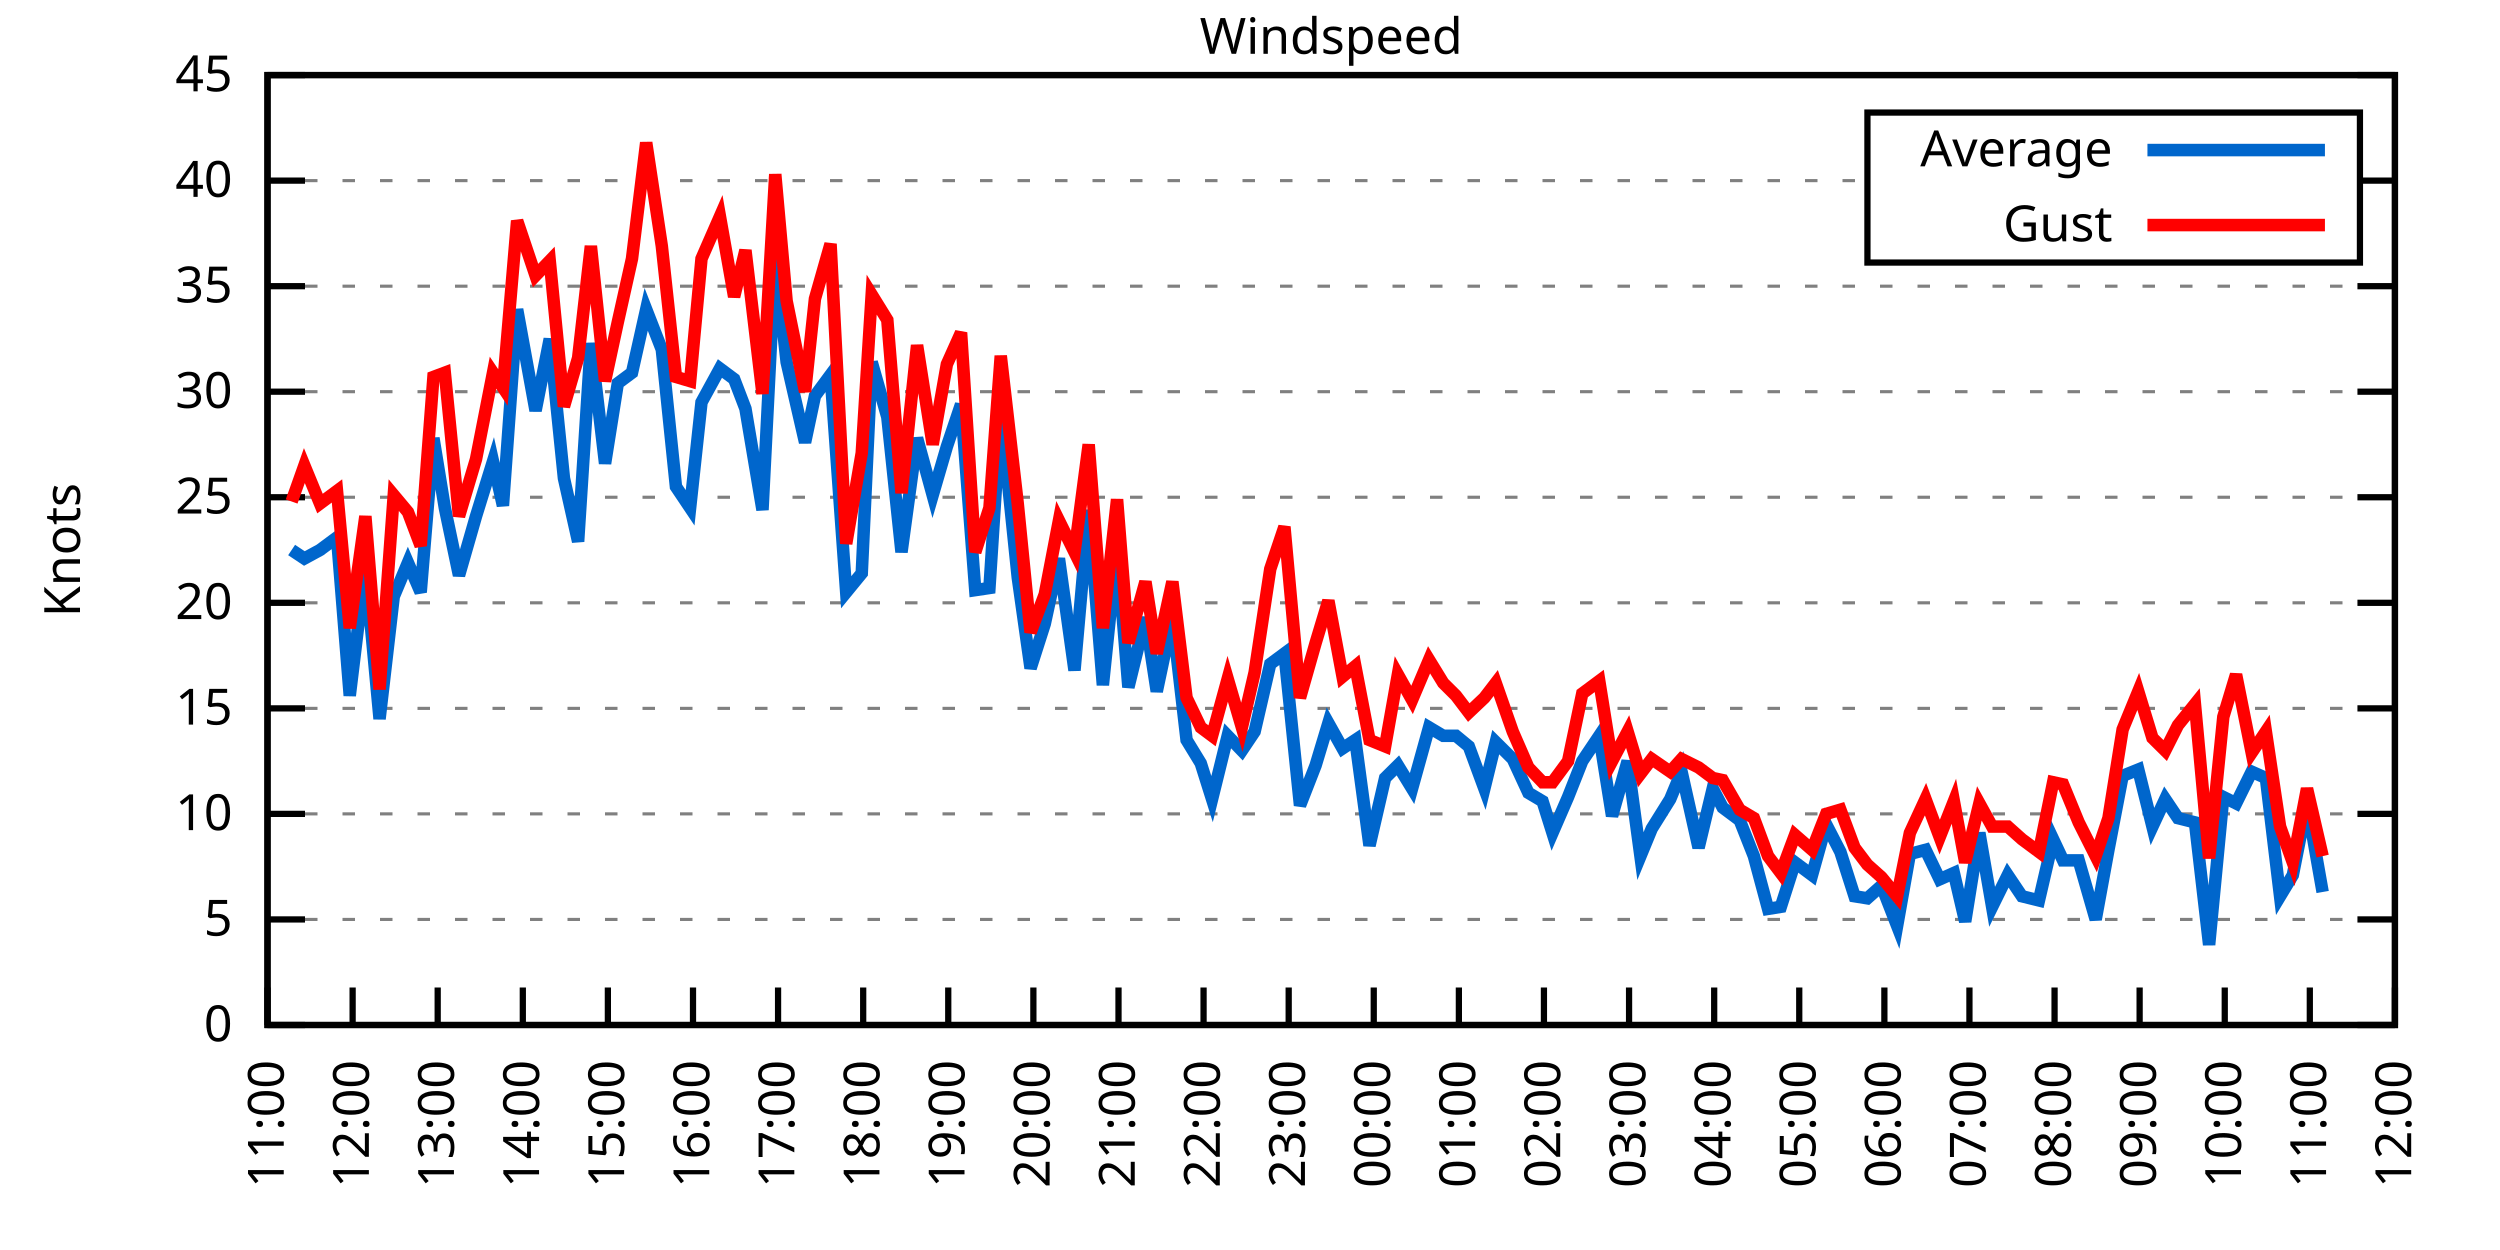
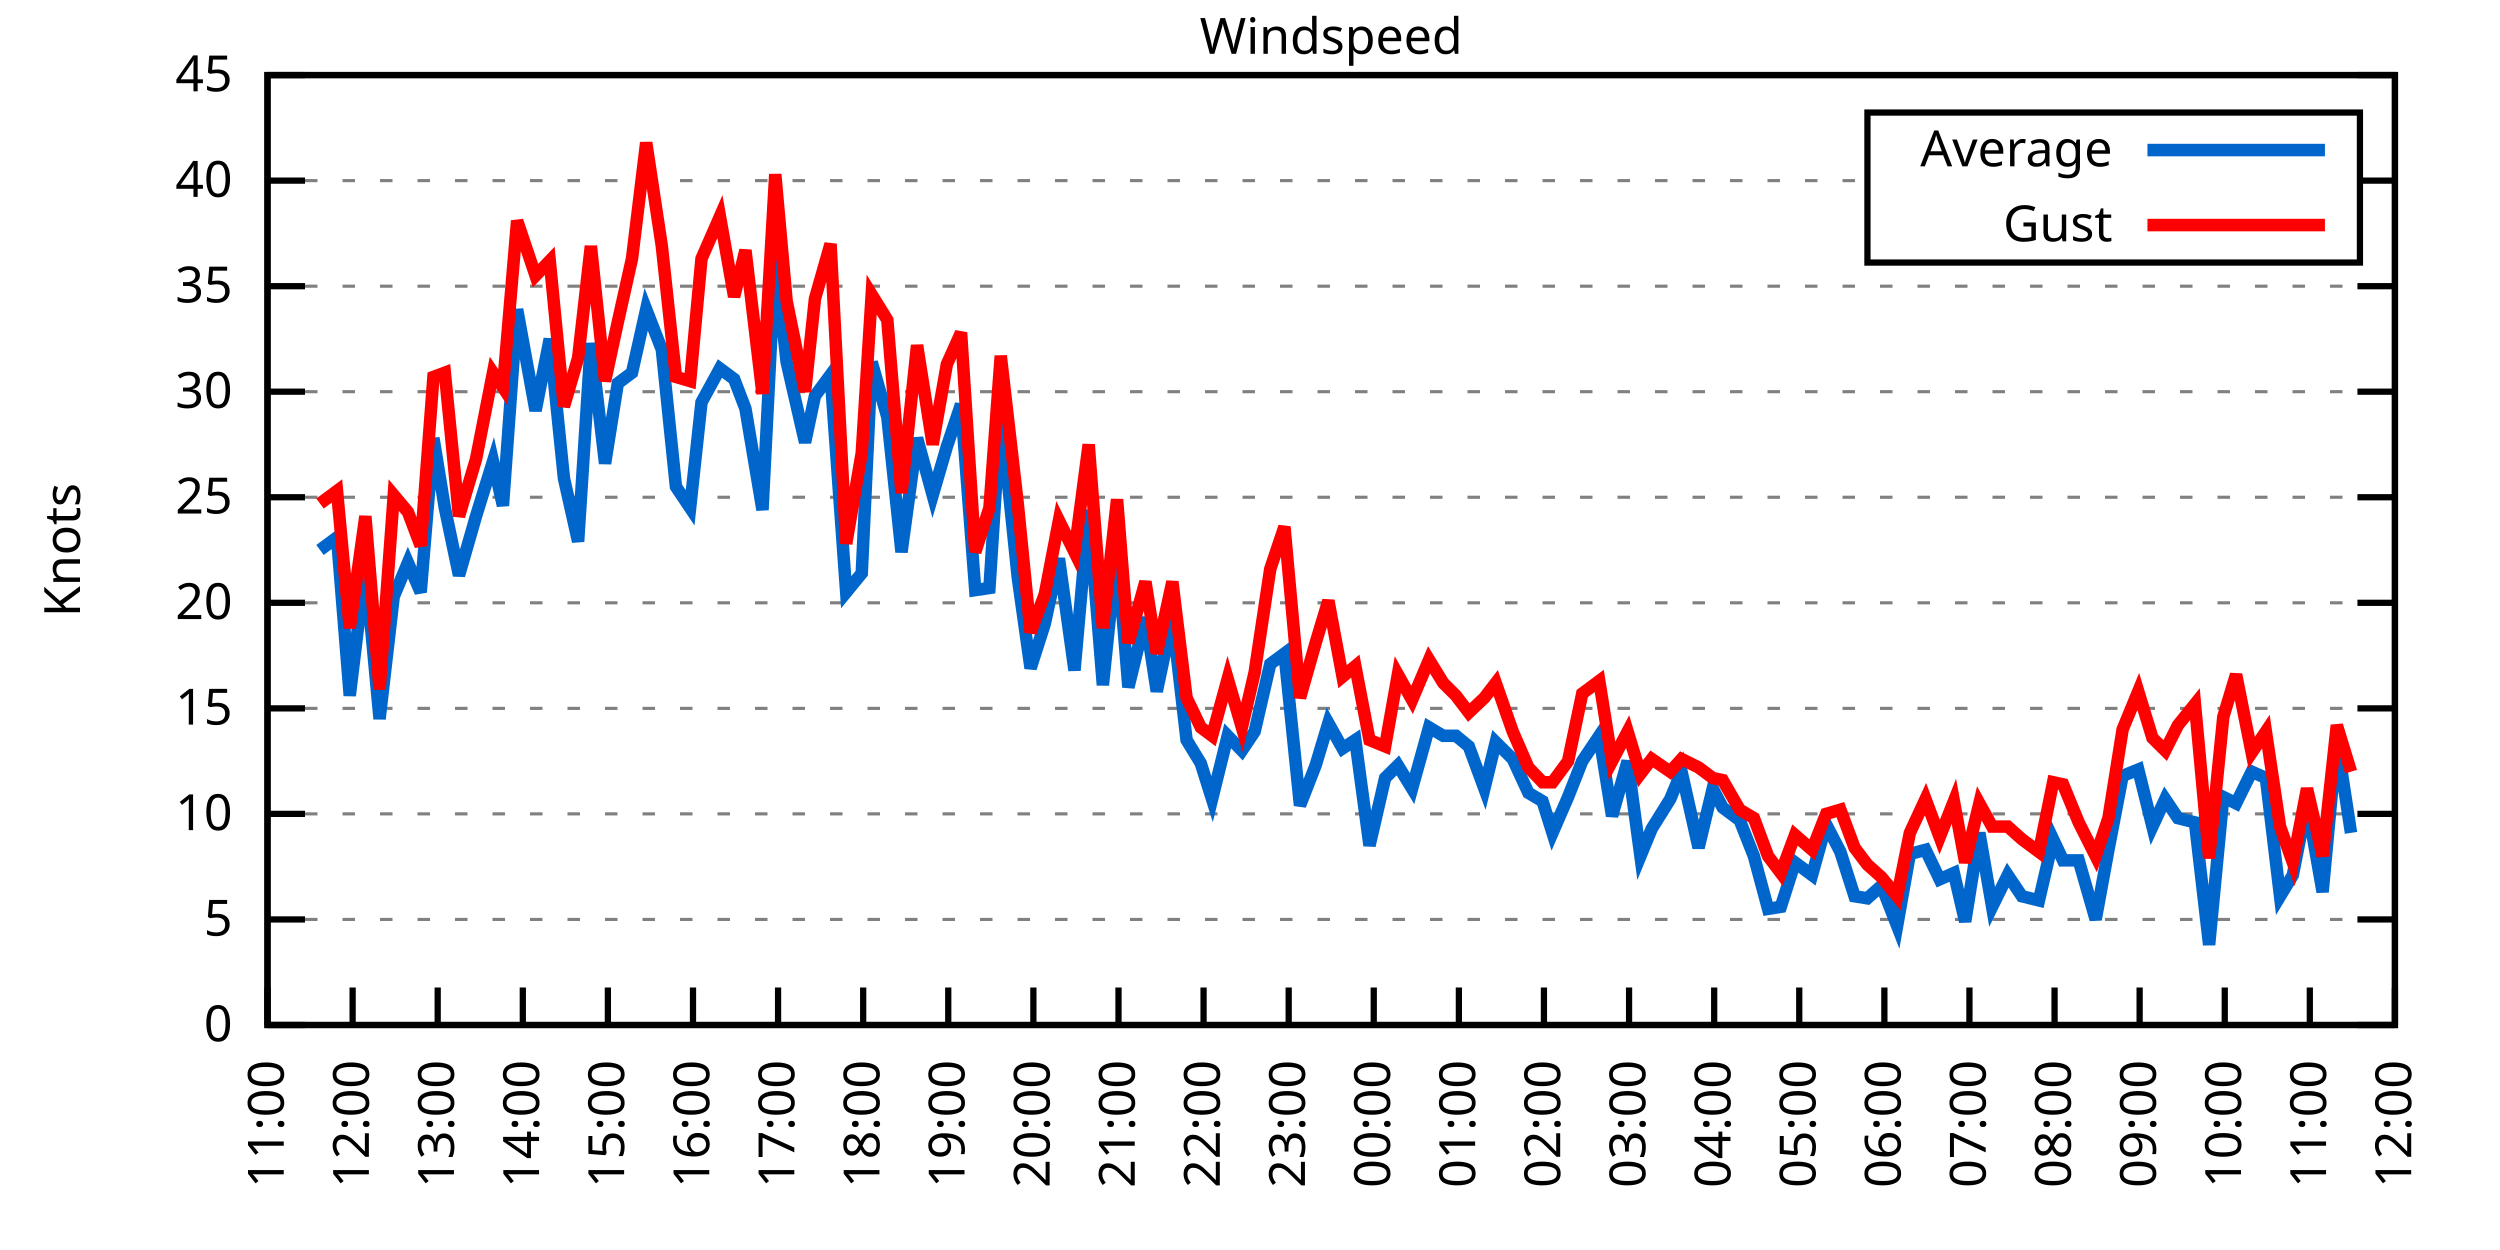
<svg xmlns="http://www.w3.org/2000/svg" xmlns:xlink="http://www.w3.org/1999/xlink" width="400" height="200" viewBox="0 0 400 200">
  <g id="gnuplot_canvas">
    <rect x="0" y="0" width="400" height="200" fill="none" />
    <defs>
      <circle id="gpDot" r="0.5" stroke-width="0.5" stroke="currentColor" />
      <path id="gpPt0" stroke-width="0.333" stroke="currentColor" d="M-1,0 h2 M0,-1 v2" />
      <path id="gpPt1" stroke-width="0.333" stroke="currentColor" d="M-1,-1 L1,1 M1,-1 L-1,1" />
      <path id="gpPt2" stroke-width="0.333" stroke="currentColor" d="M-1,0 L1,0 M0,-1 L0,1 M-1,-1 L1,1 M-1,1 L1,-1" />
      <rect id="gpPt3" stroke-width="0.333" stroke="currentColor" x="-1" y="-1" width="2" height="2" />
      <rect id="gpPt4" stroke-width="0.333" stroke="currentColor" fill="currentColor" x="-1" y="-1" width="2" height="2" />
      <circle id="gpPt5" stroke-width="0.333" stroke="currentColor" cx="0" cy="0" r="1" />
      <use xlink:href="#gpPt5" id="gpPt6" fill="currentColor" stroke="none" />
      <path id="gpPt7" stroke-width="0.333" stroke="currentColor" d="M0,-1.33 L-1.33,0.67 L1.33,0.67 z" />
      <use xlink:href="#gpPt7" id="gpPt8" fill="currentColor" stroke="none" />
      <use xlink:href="#gpPt7" id="gpPt9" stroke="currentColor" transform="rotate(180)" />
      <use xlink:href="#gpPt9" id="gpPt10" fill="currentColor" stroke="none" />
      <use xlink:href="#gpPt3" id="gpPt11" stroke="currentColor" transform="rotate(45)" />
      <use xlink:href="#gpPt11" id="gpPt12" fill="currentColor" stroke="none" />
      <path id="gpPt13" stroke-width="0.333" stroke="currentColor" d="M0,1.330 L1.265,0.411 L0.782,-1.067 L-0.782,-1.076 L-1.265,0.411 z" />
      <use xlink:href="#gpPt13" id="gpPt14" fill="currentColor" stroke="none" />
      <filter id="textbox" filterUnits="objectBoundingBox" x="0" y="0" height="1" width="1">
        <feFlood flood-color="white" flood-opacity="1" result="bgnd" />
        <feComposite in="SourceGraphic" in2="bgnd" operator="atop" />
      </filter>
      <filter id="greybox" filterUnits="objectBoundingBox" x="0" y="0" height="1" width="1">
        <feFlood flood-color="lightgrey" flood-opacity="1" result="grey" />
        <feComposite in="SourceGraphic" in2="grey" operator="atop" />
      </filter>
    </defs>
    <g fill="none" color="white" stroke="currentColor" stroke-width="1.00" stroke-linecap="butt" stroke-linejoin="miter">
</g>
    <g fill="none" color="black" stroke="currentColor" stroke-width="1.00" stroke-linecap="butt" stroke-linejoin="miter">
      <g stroke="none" shape-rendering="crispEdges">
        <polygon fill="rgb(255, 255, 255)" points="42.80,164.00 383.18,164.00 383.18,12.02 42.80,12.02 " />
      </g>
    </g>
    <g fill="none" color="black" stroke="currentColor" stroke-width="1.00" stroke-linecap="butt" stroke-linejoin="miter">
</g>
    <g fill="none" color="black" stroke="black" stroke-width="0.50" stroke-linecap="butt" stroke-linejoin="miter">
</g>
    <g fill="none" color="gray" stroke="currentColor" stroke-width="0.50" stroke-linecap="butt" stroke-linejoin="miter">
      <path stroke="gray" stroke-dasharray="2,4" class="gridline" d="M42.80,164.00 L383.19,164.00  " />
    </g>
    <g fill="none" color="gray" stroke="gray" stroke-width="1.00" stroke-linecap="butt" stroke-linejoin="miter">
</g>
    <g fill="none" color="black" stroke="currentColor" stroke-width="1.00" stroke-linecap="butt" stroke-linejoin="miter">
      <path stroke="black" d="M42.80,164.00 L48.80,164.00 M383.19,164.00 L377.19,164.00  " />
      <g transform="translate(37.20,166.60)" stroke="none" fill="black" font-family="Sans" font-size="8.00" text-anchor="end">
        <text>
          <tspan font-family="Sans"> 0</tspan>
        </text>
      </g>
    </g>
    <g fill="none" color="black" stroke="currentColor" stroke-width="1.00" stroke-linecap="butt" stroke-linejoin="miter">
</g>
    <g fill="none" color="black" stroke="black" stroke-width="0.50" stroke-linecap="butt" stroke-linejoin="miter">
</g>
    <g fill="none" color="gray" stroke="currentColor" stroke-width="0.50" stroke-linecap="butt" stroke-linejoin="miter">
      <path stroke="gray" stroke-dasharray="2,4" class="gridline" d="M42.80,147.11 L383.19,147.11  " />
    </g>
    <g fill="none" color="gray" stroke="gray" stroke-width="1.00" stroke-linecap="butt" stroke-linejoin="miter">
</g>
    <g fill="none" color="black" stroke="currentColor" stroke-width="1.00" stroke-linecap="butt" stroke-linejoin="miter">
      <path stroke="black" d="M42.80,147.11 L48.80,147.11 M383.19,147.11 L377.19,147.11  " />
      <g transform="translate(37.20,149.71)" stroke="none" fill="black" font-family="Sans" font-size="8.00" text-anchor="end">
        <text>
          <tspan font-family="Sans"> 5</tspan>
        </text>
      </g>
    </g>
    <g fill="none" color="black" stroke="currentColor" stroke-width="1.00" stroke-linecap="butt" stroke-linejoin="miter">
</g>
    <g fill="none" color="black" stroke="black" stroke-width="0.50" stroke-linecap="butt" stroke-linejoin="miter">
</g>
    <g fill="none" color="gray" stroke="currentColor" stroke-width="0.50" stroke-linecap="butt" stroke-linejoin="miter">
      <path stroke="gray" stroke-dasharray="2,4" class="gridline" d="M42.80,130.22 L383.19,130.22  " />
    </g>
    <g fill="none" color="gray" stroke="gray" stroke-width="1.00" stroke-linecap="butt" stroke-linejoin="miter">
</g>
    <g fill="none" color="black" stroke="currentColor" stroke-width="1.00" stroke-linecap="butt" stroke-linejoin="miter">
      <path stroke="black" d="M42.80,130.22 L48.80,130.22 M383.19,130.22 L377.19,130.22  " />
      <g transform="translate(37.20,132.82)" stroke="none" fill="black" font-family="Sans" font-size="8.00" text-anchor="end">
        <text>
          <tspan font-family="Sans"> 10</tspan>
        </text>
      </g>
    </g>
    <g fill="none" color="black" stroke="currentColor" stroke-width="1.00" stroke-linecap="butt" stroke-linejoin="miter">
</g>
    <g fill="none" color="black" stroke="black" stroke-width="0.50" stroke-linecap="butt" stroke-linejoin="miter">
</g>
    <g fill="none" color="gray" stroke="currentColor" stroke-width="0.50" stroke-linecap="butt" stroke-linejoin="miter">
      <path stroke="gray" stroke-dasharray="2,4" class="gridline" d="M42.80,113.34 L383.19,113.34  " />
    </g>
    <g fill="none" color="gray" stroke="gray" stroke-width="1.00" stroke-linecap="butt" stroke-linejoin="miter">
</g>
    <g fill="none" color="black" stroke="currentColor" stroke-width="1.00" stroke-linecap="butt" stroke-linejoin="miter">
      <path stroke="black" d="M42.80,113.34 L48.80,113.34 M383.19,113.34 L377.19,113.34  " />
      <g transform="translate(37.20,115.94)" stroke="none" fill="black" font-family="Sans" font-size="8.00" text-anchor="end">
        <text>
          <tspan font-family="Sans"> 15</tspan>
        </text>
      </g>
    </g>
    <g fill="none" color="black" stroke="currentColor" stroke-width="1.00" stroke-linecap="butt" stroke-linejoin="miter">
</g>
    <g fill="none" color="black" stroke="black" stroke-width="0.50" stroke-linecap="butt" stroke-linejoin="miter">
</g>
    <g fill="none" color="gray" stroke="currentColor" stroke-width="0.50" stroke-linecap="butt" stroke-linejoin="miter">
      <path stroke="gray" stroke-dasharray="2,4" class="gridline" d="M42.80,96.45 L383.19,96.45  " />
    </g>
    <g fill="none" color="gray" stroke="gray" stroke-width="1.00" stroke-linecap="butt" stroke-linejoin="miter">
</g>
    <g fill="none" color="black" stroke="currentColor" stroke-width="1.00" stroke-linecap="butt" stroke-linejoin="miter">
      <path stroke="black" d="M42.80,96.45 L48.80,96.45 M383.19,96.45 L377.19,96.45  " />
      <g transform="translate(37.20,99.05)" stroke="none" fill="black" font-family="Sans" font-size="8.00" text-anchor="end">
        <text>
          <tspan font-family="Sans"> 20</tspan>
        </text>
      </g>
    </g>
    <g fill="none" color="black" stroke="currentColor" stroke-width="1.00" stroke-linecap="butt" stroke-linejoin="miter">
</g>
    <g fill="none" color="black" stroke="black" stroke-width="0.50" stroke-linecap="butt" stroke-linejoin="miter">
</g>
    <g fill="none" color="gray" stroke="currentColor" stroke-width="0.50" stroke-linecap="butt" stroke-linejoin="miter">
      <path stroke="gray" stroke-dasharray="2,4" class="gridline" d="M42.80,79.56 L383.19,79.56  " />
    </g>
    <g fill="none" color="gray" stroke="gray" stroke-width="1.00" stroke-linecap="butt" stroke-linejoin="miter">
</g>
    <g fill="none" color="black" stroke="currentColor" stroke-width="1.00" stroke-linecap="butt" stroke-linejoin="miter">
      <path stroke="black" d="M42.80,79.56 L48.80,79.56 M383.19,79.56 L377.19,79.56  " />
      <g transform="translate(37.20,82.16)" stroke="none" fill="black" font-family="Sans" font-size="8.00" text-anchor="end">
        <text>
          <tspan font-family="Sans"> 25</tspan>
        </text>
      </g>
    </g>
    <g fill="none" color="black" stroke="currentColor" stroke-width="1.00" stroke-linecap="butt" stroke-linejoin="miter">
</g>
    <g fill="none" color="black" stroke="black" stroke-width="0.50" stroke-linecap="butt" stroke-linejoin="miter">
</g>
    <g fill="none" color="gray" stroke="currentColor" stroke-width="0.50" stroke-linecap="butt" stroke-linejoin="miter">
      <path stroke="gray" stroke-dasharray="2,4" class="gridline" d="M42.80,62.67 L383.19,62.67  " />
    </g>
    <g fill="none" color="gray" stroke="gray" stroke-width="1.00" stroke-linecap="butt" stroke-linejoin="miter">
</g>
    <g fill="none" color="black" stroke="currentColor" stroke-width="1.00" stroke-linecap="butt" stroke-linejoin="miter">
      <path stroke="black" d="M42.80,62.67 L48.80,62.67 M383.19,62.67 L377.19,62.67  " />
      <g transform="translate(37.20,65.27)" stroke="none" fill="black" font-family="Sans" font-size="8.00" text-anchor="end">
        <text>
          <tspan font-family="Sans"> 30</tspan>
        </text>
      </g>
    </g>
    <g fill="none" color="black" stroke="currentColor" stroke-width="1.00" stroke-linecap="butt" stroke-linejoin="miter">
</g>
    <g fill="none" color="black" stroke="black" stroke-width="0.50" stroke-linecap="butt" stroke-linejoin="miter">
</g>
    <g fill="none" color="gray" stroke="currentColor" stroke-width="0.50" stroke-linecap="butt" stroke-linejoin="miter">
      <path stroke="gray" stroke-dasharray="2,4" class="gridline" d="M42.80,45.79 L383.19,45.79  " />
    </g>
    <g fill="none" color="gray" stroke="gray" stroke-width="1.00" stroke-linecap="butt" stroke-linejoin="miter">
</g>
    <g fill="none" color="black" stroke="currentColor" stroke-width="1.00" stroke-linecap="butt" stroke-linejoin="miter">
      <path stroke="black" d="M42.80,45.79 L48.80,45.79 M383.19,45.79 L377.19,45.79  " />
      <g transform="translate(37.20,48.39)" stroke="none" fill="black" font-family="Sans" font-size="8.00" text-anchor="end">
        <text>
          <tspan font-family="Sans"> 35</tspan>
        </text>
      </g>
    </g>
    <g fill="none" color="black" stroke="currentColor" stroke-width="1.00" stroke-linecap="butt" stroke-linejoin="miter">
</g>
    <g fill="none" color="black" stroke="black" stroke-width="0.50" stroke-linecap="butt" stroke-linejoin="miter">
</g>
    <g fill="none" color="gray" stroke="currentColor" stroke-width="0.50" stroke-linecap="butt" stroke-linejoin="miter">
      <path stroke="gray" stroke-dasharray="2,4" class="gridline" d="M42.80,28.90 L298.79,28.90 M377.59,28.90 L383.19,28.90  " />
    </g>
    <g fill="none" color="gray" stroke="gray" stroke-width="1.00" stroke-linecap="butt" stroke-linejoin="miter">
</g>
    <g fill="none" color="black" stroke="currentColor" stroke-width="1.00" stroke-linecap="butt" stroke-linejoin="miter">
      <path stroke="black" d="M42.80,28.90 L48.80,28.90 M383.19,28.90 L377.19,28.90  " />
      <g transform="translate(37.20,31.50)" stroke="none" fill="black" font-family="Sans" font-size="8.00" text-anchor="end">
        <text>
          <tspan font-family="Sans"> 40</tspan>
        </text>
      </g>
    </g>
    <g fill="none" color="black" stroke="currentColor" stroke-width="1.00" stroke-linecap="butt" stroke-linejoin="miter">
</g>
    <g fill="none" color="black" stroke="black" stroke-width="0.50" stroke-linecap="butt" stroke-linejoin="miter">
</g>
    <g fill="none" color="gray" stroke="currentColor" stroke-width="0.50" stroke-linecap="butt" stroke-linejoin="miter">
      <path stroke="gray" stroke-dasharray="2,4" class="gridline" d="M42.80,12.01 L383.19,12.01  " />
    </g>
    <g fill="none" color="gray" stroke="gray" stroke-width="1.00" stroke-linecap="butt" stroke-linejoin="miter">
</g>
    <g fill="none" color="black" stroke="currentColor" stroke-width="1.00" stroke-linecap="butt" stroke-linejoin="miter">
      <path stroke="black" d="M42.80,12.01 L48.80,12.01 M383.19,12.01 L377.19,12.01  " />
      <g transform="translate(37.20,14.61)" stroke="none" fill="black" font-family="Sans" font-size="8.00" text-anchor="end">
        <text>
          <tspan font-family="Sans"> 45</tspan>
        </text>
      </g>
    </g>
    <g fill="none" color="black" stroke="currentColor" stroke-width="1.00" stroke-linecap="butt" stroke-linejoin="miter">
      <path stroke="black" d="M42.80,164.00 L42.80,158.00  " />
      <g transform="translate(45.40,169.60) rotate(270.00)" stroke="none" fill="black" font-family="Sans" font-size="8.00" text-anchor="end">
        <text>
          <tspan font-family="Sans">11:00</tspan>
        </text>
      </g>
    </g>
    <g fill="none" color="black" stroke="currentColor" stroke-width="1.00" stroke-linecap="butt" stroke-linejoin="miter">
      <path stroke="black" d="M56.42,164.00 L56.42,158.00  " />
      <g transform="translate(59.02,169.60) rotate(270.00)" stroke="none" fill="black" font-family="Sans" font-size="8.00" text-anchor="end">
        <text>
          <tspan font-family="Sans">12:00</tspan>
        </text>
      </g>
    </g>
    <g fill="none" color="black" stroke="currentColor" stroke-width="1.00" stroke-linecap="butt" stroke-linejoin="miter">
      <path stroke="black" d="M70.03,164.00 L70.03,158.00  " />
      <g transform="translate(72.63,169.60) rotate(270.00)" stroke="none" fill="black" font-family="Sans" font-size="8.00" text-anchor="end">
        <text>
          <tspan font-family="Sans">13:00</tspan>
        </text>
      </g>
    </g>
    <g fill="none" color="black" stroke="currentColor" stroke-width="1.00" stroke-linecap="butt" stroke-linejoin="miter">
      <path stroke="black" d="M83.65,164.00 L83.65,158.00  " />
      <g transform="translate(86.25,169.60) rotate(270.00)" stroke="none" fill="black" font-family="Sans" font-size="8.00" text-anchor="end">
        <text>
          <tspan font-family="Sans">14:00</tspan>
        </text>
      </g>
    </g>
    <g fill="none" color="black" stroke="currentColor" stroke-width="1.00" stroke-linecap="butt" stroke-linejoin="miter">
      <path stroke="black" d="M97.26,164.00 L97.26,158.00  " />
      <g transform="translate(99.86,169.60) rotate(270.00)" stroke="none" fill="black" font-family="Sans" font-size="8.00" text-anchor="end">
        <text>
          <tspan font-family="Sans">15:00</tspan>
        </text>
      </g>
    </g>
    <g fill="none" color="black" stroke="currentColor" stroke-width="1.00" stroke-linecap="butt" stroke-linejoin="miter">
      <path stroke="black" d="M110.88,164.00 L110.88,158.00  " />
      <g transform="translate(113.48,169.60) rotate(270.00)" stroke="none" fill="black" font-family="Sans" font-size="8.00" text-anchor="end">
        <text>
          <tspan font-family="Sans">16:00</tspan>
        </text>
      </g>
    </g>
    <g fill="none" color="black" stroke="currentColor" stroke-width="1.00" stroke-linecap="butt" stroke-linejoin="miter">
      <path stroke="black" d="M124.49,164.00 L124.49,158.00  " />
      <g transform="translate(127.09,169.60) rotate(270.00)" stroke="none" fill="black" font-family="Sans" font-size="8.00" text-anchor="end">
        <text>
          <tspan font-family="Sans">17:00</tspan>
        </text>
      </g>
    </g>
    <g fill="none" color="black" stroke="currentColor" stroke-width="1.00" stroke-linecap="butt" stroke-linejoin="miter">
      <path stroke="black" d="M138.11,164.00 L138.11,158.00  " />
      <g transform="translate(140.71,169.60) rotate(270.00)" stroke="none" fill="black" font-family="Sans" font-size="8.00" text-anchor="end">
        <text>
          <tspan font-family="Sans">18:00</tspan>
        </text>
      </g>
    </g>
    <g fill="none" color="black" stroke="currentColor" stroke-width="1.00" stroke-linecap="butt" stroke-linejoin="miter">
      <path stroke="black" d="M151.72,164.00 L151.72,158.00  " />
      <g transform="translate(154.32,169.60) rotate(270.00)" stroke="none" fill="black" font-family="Sans" font-size="8.00" text-anchor="end">
        <text>
          <tspan font-family="Sans">19:00</tspan>
        </text>
      </g>
    </g>
    <g fill="none" color="black" stroke="currentColor" stroke-width="1.00" stroke-linecap="butt" stroke-linejoin="miter">
      <path stroke="black" d="M165.34,164.00 L165.34,158.00  " />
      <g transform="translate(167.94,169.60) rotate(270.00)" stroke="none" fill="black" font-family="Sans" font-size="8.00" text-anchor="end">
        <text>
          <tspan font-family="Sans">20:00</tspan>
        </text>
      </g>
    </g>
    <g fill="none" color="black" stroke="currentColor" stroke-width="1.00" stroke-linecap="butt" stroke-linejoin="miter">
      <path stroke="black" d="M178.96,164.00 L178.96,158.00  " />
      <g transform="translate(181.56,169.60) rotate(270.00)" stroke="none" fill="black" font-family="Sans" font-size="8.00" text-anchor="end">
        <text>
          <tspan font-family="Sans">21:00</tspan>
        </text>
      </g>
    </g>
    <g fill="none" color="black" stroke="currentColor" stroke-width="1.00" stroke-linecap="butt" stroke-linejoin="miter">
      <path stroke="black" d="M192.57,164.00 L192.57,158.00  " />
      <g transform="translate(195.17,169.60) rotate(270.00)" stroke="none" fill="black" font-family="Sans" font-size="8.00" text-anchor="end">
        <text>
          <tspan font-family="Sans">22:00</tspan>
        </text>
      </g>
    </g>
    <g fill="none" color="black" stroke="currentColor" stroke-width="1.00" stroke-linecap="butt" stroke-linejoin="miter">
      <path stroke="black" d="M206.19,164.00 L206.19,158.00  " />
      <g transform="translate(208.79,169.60) rotate(270.00)" stroke="none" fill="black" font-family="Sans" font-size="8.00" text-anchor="end">
        <text>
          <tspan font-family="Sans">23:00</tspan>
        </text>
      </g>
    </g>
    <g fill="none" color="black" stroke="currentColor" stroke-width="1.00" stroke-linecap="butt" stroke-linejoin="miter">
      <path stroke="black" d="M219.80,164.00 L219.80,158.00  " />
      <g transform="translate(222.40,169.60) rotate(270.00)" stroke="none" fill="black" font-family="Sans" font-size="8.00" text-anchor="end">
        <text>
          <tspan font-family="Sans">00:00</tspan>
        </text>
      </g>
    </g>
    <g fill="none" color="black" stroke="currentColor" stroke-width="1.00" stroke-linecap="butt" stroke-linejoin="miter">
      <path stroke="black" d="M233.42,164.00 L233.42,158.00  " />
      <g transform="translate(236.02,169.60) rotate(270.00)" stroke="none" fill="black" font-family="Sans" font-size="8.00" text-anchor="end">
        <text>
          <tspan font-family="Sans">01:00</tspan>
        </text>
      </g>
    </g>
    <g fill="none" color="black" stroke="currentColor" stroke-width="1.00" stroke-linecap="butt" stroke-linejoin="miter">
      <path stroke="black" d="M247.03,164.00 L247.03,158.00  " />
      <g transform="translate(249.63,169.60) rotate(270.00)" stroke="none" fill="black" font-family="Sans" font-size="8.00" text-anchor="end">
        <text>
          <tspan font-family="Sans">02:00</tspan>
        </text>
      </g>
    </g>
    <g fill="none" color="black" stroke="currentColor" stroke-width="1.00" stroke-linecap="butt" stroke-linejoin="miter">
      <path stroke="black" d="M260.65,164.00 L260.65,158.00  " />
      <g transform="translate(263.25,169.60) rotate(270.00)" stroke="none" fill="black" font-family="Sans" font-size="8.00" text-anchor="end">
        <text>
          <tspan font-family="Sans">03:00</tspan>
        </text>
      </g>
    </g>
    <g fill="none" color="black" stroke="currentColor" stroke-width="1.00" stroke-linecap="butt" stroke-linejoin="miter">
      <path stroke="black" d="M274.27,164.00 L274.27,158.00  " />
      <g transform="translate(276.87,169.60) rotate(270.00)" stroke="none" fill="black" font-family="Sans" font-size="8.00" text-anchor="end">
        <text>
          <tspan font-family="Sans">04:00</tspan>
        </text>
      </g>
    </g>
    <g fill="none" color="black" stroke="currentColor" stroke-width="1.00" stroke-linecap="butt" stroke-linejoin="miter">
      <path stroke="black" d="M287.88,164.00 L287.88,158.00  " />
      <g transform="translate(290.48,169.60) rotate(270.00)" stroke="none" fill="black" font-family="Sans" font-size="8.00" text-anchor="end">
        <text>
          <tspan font-family="Sans">05:00</tspan>
        </text>
      </g>
    </g>
    <g fill="none" color="black" stroke="currentColor" stroke-width="1.00" stroke-linecap="butt" stroke-linejoin="miter">
      <path stroke="black" d="M301.50,164.00 L301.50,158.00  " />
      <g transform="translate(304.10,169.60) rotate(270.00)" stroke="none" fill="black" font-family="Sans" font-size="8.00" text-anchor="end">
        <text>
          <tspan font-family="Sans">06:00</tspan>
        </text>
      </g>
    </g>
    <g fill="none" color="black" stroke="currentColor" stroke-width="1.00" stroke-linecap="butt" stroke-linejoin="miter">
      <path stroke="black" d="M315.11,164.00 L315.11,158.00  " />
      <g transform="translate(317.71,169.60) rotate(270.00)" stroke="none" fill="black" font-family="Sans" font-size="8.00" text-anchor="end">
        <text>
          <tspan font-family="Sans">07:00</tspan>
        </text>
      </g>
    </g>
    <g fill="none" color="black" stroke="currentColor" stroke-width="1.00" stroke-linecap="butt" stroke-linejoin="miter">
      <path stroke="black" d="M328.73,164.00 L328.73,158.00  " />
      <g transform="translate(331.33,169.60) rotate(270.00)" stroke="none" fill="black" font-family="Sans" font-size="8.00" text-anchor="end">
        <text>
          <tspan font-family="Sans">08:00</tspan>
        </text>
      </g>
    </g>
    <g fill="none" color="black" stroke="currentColor" stroke-width="1.00" stroke-linecap="butt" stroke-linejoin="miter">
      <path stroke="black" d="M342.34,164.00 L342.34,158.00  " />
      <g transform="translate(344.94,169.60) rotate(270.00)" stroke="none" fill="black" font-family="Sans" font-size="8.00" text-anchor="end">
        <text>
          <tspan font-family="Sans">09:00</tspan>
        </text>
      </g>
    </g>
    <g fill="none" color="black" stroke="currentColor" stroke-width="1.00" stroke-linecap="butt" stroke-linejoin="miter">
      <path stroke="black" d="M355.96,164.00 L355.96,158.00  " />
      <g transform="translate(358.56,169.60) rotate(270.00)" stroke="none" fill="black" font-family="Sans" font-size="8.00" text-anchor="end">
        <text>
          <tspan font-family="Sans">10:00</tspan>
        </text>
      </g>
    </g>
    <g fill="none" color="black" stroke="currentColor" stroke-width="1.00" stroke-linecap="butt" stroke-linejoin="miter">
      <path stroke="black" d="M369.57,164.00 L369.57,158.00  " />
      <g transform="translate(372.17,169.60) rotate(270.00)" stroke="none" fill="black" font-family="Sans" font-size="8.00" text-anchor="end">
        <text>
          <tspan font-family="Sans">11:00</tspan>
        </text>
      </g>
    </g>
    <g fill="none" color="black" stroke="currentColor" stroke-width="1.00" stroke-linecap="butt" stroke-linejoin="miter">
      <path stroke="black" d="M383.19,164.00 L383.19,158.00  " />
      <g transform="translate(385.79,169.60) rotate(270.00)" stroke="none" fill="black" font-family="Sans" font-size="8.00" text-anchor="end">
        <text>
          <tspan font-family="Sans">12:00</tspan>
        </text>
      </g>
    </g>
    <g fill="none" color="black" stroke="currentColor" stroke-width="1.00" stroke-linecap="butt" stroke-linejoin="miter">
</g>
    <g fill="none" color="black" stroke="currentColor" stroke-width="1.00" stroke-linecap="butt" stroke-linejoin="miter">
      <path stroke="black" d="M42.80,12.01 L42.80,164.00 L383.19,164.00 L383.19,12.01 L42.80,12.01 Z  " />
    </g>
    <g fill="none" color="black" stroke="currentColor" stroke-width="1.00" stroke-linecap="butt" stroke-linejoin="miter">
</g>
    <g fill="none" color="black" stroke="currentColor" stroke-width="1.00" stroke-linecap="butt" stroke-linejoin="miter">
      <path stroke="black" d="M298.79,42.01 L298.79,18.01 L377.59,18.01 L377.59,42.01 L298.79,42.01 Z  " />
    </g>
    <g id="Windspeed_plot_1">
      <g fill="none" color="white" stroke="black" stroke-width="2.00" stroke-linecap="butt" stroke-linejoin="miter">
</g>
      <g fill="none" color="black" stroke="currentColor" stroke-width="2.00" stroke-linecap="butt" stroke-linejoin="miter">
        <g transform="translate(337.99,26.61)" stroke="none" fill="black" font-family="Sans" font-size="8.00" text-anchor="end">
          <text>
            <tspan font-family="Sans">Average</tspan>
          </text>
        </g>
      </g>
      <g fill="none" color="black" stroke="currentColor" stroke-width="2.00" stroke-linecap="butt" stroke-linejoin="miter">
-         <path stroke="rgb(  0, 102, 204)" d="M343.59,24.01 L371.99,24.01 M46.66,88.00 L48.70,89.36 L51.20,88.00 L53.92,85.98 L55.96,111.31 L58.46,90.71   L60.73,115.03 L63.00,95.44 L65.27,90.03 L67.31,94.76 L69.35,70.10 L71.17,81.25 L73.44,92.06 L76.16,82.60   L78.88,73.82 L80.47,80.91 L82.74,49.50 L85.69,65.71 L87.96,54.23 L90.23,76.52 L92.50,86.65 L94.54,54.90   L96.81,74.16 L98.85,61.32 L101.12,59.63 L103.39,49.50 L105.89,55.92 L108.15,77.87 L110.42,81.25 L112.24,64.36   L115.19,58.96 L117.46,60.65 L119.27,65.38 L122.00,81.59 L124.04,41.39 L125.86,57.94 L128.81,70.78 L130.39,63.35   L132.89,59.97 L135.39,94.76 L137.88,91.72 L139.47,57.94 L141.97,66.73 L144.24,88.34 L146.73,70.10 L149.23,79.22   L151.50,71.45 L153.77,64.70 L156.04,94.42 L158.31,94.08 L160.12,66.05 L162.84,92.40 L164.89,106.92 L167.16,99.83   L169.43,89.36 L171.92,107.26 L174.19,81.59 L176.46,109.62 L178.73,87.67 L180.54,109.96 L183.27,98.81 L185.08,110.63   L187.58,98.81 L189.85,118.40 L192.12,122.12 L193.93,127.86 L196.43,117.73 L198.70,120.09 L200.74,117.05 L203.24,106.24   L205.51,104.56 L208.00,128.87 L210.50,122.46 L212.54,115.70 L214.81,119.75 L216.85,118.40 L219.12,135.29 L221.62,124.48   L223.66,122.46 L225.93,126.17 L228.65,116.38 L230.92,117.73 L232.96,117.73 L235.01,119.42 L237.50,126.17 L239.32,118.74   L242.04,121.44 L244.54,126.85 L246.81,128.20 L248.40,133.26 L250.89,127.52 L253.16,121.78 L255.88,117.73 L257.93,130.56   L260.42,121.78 L262.47,136.98 L264.28,132.59 L267.23,127.86 L269.05,123.47 L271.77,135.63 L274.04,126.17 L275.63,129.21   L278.35,131.24 L280.62,136.98 L282.89,145.42 L284.93,145.09 L287.20,137.99 L289.92,140.02 L292.19,131.91 L294.46,136.30   L296.73,143.40 L298.77,143.73 L301.04,141.71 L303.54,148.13 L305.58,136.64 L308.08,135.97 L310.35,140.69 L312.62,139.68   L314.43,147.45 L316.70,133.26 L318.74,145.09 L321.24,140.02 L323.51,143.40 L326.23,144.07 L328.50,134.28 L330.09,137.66   L332.59,137.66 L335.31,147.11 L337.35,135.97 L339.62,124.14 L342.12,123.13 L344.39,132.25 L346.43,127.86 L348.47,130.90   L351.19,131.58 L353.46,151.17 L355.73,127.52 L357.77,128.54 L360.27,123.47 L362.54,124.48 L364.81,143.40 L366.85,140.02   L369.12,128.54 L371.62,142.72  " />
+         <path stroke="rgb(  0, 102, 204)" d="M343.59,24.01 L371.99,24.01 M51.20,88.00 L53.92,85.98 L55.96,111.31 L58.46,90.71 L60.73,115.03 L63.00,95.44   L65.27,90.03 L67.31,94.76 L69.35,70.10 L71.17,81.25 L73.44,92.06 L76.16,82.60 L78.88,73.82 L80.47,80.91   L82.74,49.50 L85.69,65.71 L87.96,54.23 L90.23,76.52 L92.50,86.65 L94.54,54.90 L96.81,74.16 L98.85,61.32   L101.12,59.63 L103.39,49.50 L105.89,55.92 L108.15,77.87 L110.42,81.25 L112.24,64.36 L115.19,58.96 L117.46,60.65   L119.27,65.38 L122.00,81.59 L124.04,41.39 L125.86,57.94 L128.81,70.78 L130.39,63.35 L132.89,59.97 L135.39,94.76   L137.88,91.72 L139.47,57.94 L141.97,66.73 L144.24,88.34 L146.73,70.10 L149.23,79.22 L151.50,71.45 L153.77,64.70   L156.04,94.42 L158.31,94.08 L160.12,66.05 L162.84,92.40 L164.89,106.92 L167.16,99.83 L169.43,89.36 L171.92,107.26   L174.19,81.59 L176.46,109.62 L178.73,87.67 L180.54,109.96 L183.27,98.81 L185.08,110.63 L187.58,98.81 L189.85,118.40   L192.12,122.12 L193.93,127.86 L196.43,117.73 L198.70,120.09 L200.74,117.05 L203.24,106.24 L205.51,104.56 L208.00,128.87   L210.50,122.46 L212.54,115.70 L214.81,119.75 L216.85,118.40 L219.12,135.29 L221.62,124.48 L223.66,122.46 L225.93,126.17   L228.65,116.38 L230.92,117.73 L232.96,117.73 L235.01,119.42 L237.50,126.17 L239.32,118.74 L242.04,121.44 L244.54,126.85   L246.81,128.20 L248.40,133.26 L250.89,127.52 L253.16,121.78 L255.88,117.73 L257.93,130.56 L260.42,121.78 L262.47,136.98   L264.28,132.59 L267.23,127.86 L269.05,123.47 L271.77,135.63 L274.04,126.17 L275.63,129.21 L278.35,131.24 L280.62,136.98   L282.89,145.42 L284.93,145.09 L287.20,137.99 L289.92,140.02 L292.19,131.91 L294.46,136.30 L296.73,143.40 L298.77,143.73   L301.04,141.71 L303.54,148.13 L305.58,136.64 L308.08,135.97 L310.35,140.69 L312.62,139.68 L314.43,147.45 L316.70,133.26   L318.74,145.09 L321.24,140.02 L323.51,143.40 L326.23,144.07 L328.50,134.28 L330.09,137.66 L332.59,137.66 L335.31,147.11   L337.35,135.97 L339.62,124.14 L342.12,123.13 L344.39,132.25 L346.43,127.86 L348.47,130.90 L351.19,131.58 L353.46,151.17   L355.73,127.52 L357.77,128.54 L360.27,123.47 L362.54,124.48 L364.81,143.40 L366.85,140.02 L369.12,128.54 L371.62,142.72   L373.89,118.40 L376.16,133.26  " />
      </g>
    </g>
    <g id="Windspeed_plot_2">
      <g fill="none" color="black" stroke="currentColor" stroke-width="2.00" stroke-linecap="butt" stroke-linejoin="miter">
        <g transform="translate(337.99,38.61)" stroke="none" fill="black" font-family="Sans" font-size="8.00" text-anchor="end">
          <text>
            <tspan font-family="Sans">Gust</tspan>
          </text>
        </g>
      </g>
      <g fill="none" color="black" stroke="currentColor" stroke-width="2.00" stroke-linecap="butt" stroke-linejoin="miter">
-         <path stroke="rgb(255,   0,   0)" d="M343.59,36.01 L371.99,36.01 M46.66,80.24 L48.70,74.49 L51.20,80.57 L53.92,78.55 L55.96,100.50 L58.46,82.60   L60.73,110.30 L63.00,79.22 L65.27,81.93 L67.31,87.33 L69.35,60.31 L71.17,59.63 L73.44,82.60 L76.16,73.48   L78.88,59.63 L80.47,62.00 L82.74,35.32 L85.69,44.10 L87.96,41.73 L90.23,65.04 L92.50,57.27 L94.54,39.37   L96.81,60.98 L98.85,51.53 L101.12,41.39 L103.39,22.82 L105.89,39.37 L108.15,60.31 L110.42,60.98 L112.24,41.39   L115.19,34.64 L117.46,47.47 L119.27,40.04 L122.00,63.01 L124.04,27.88 L125.86,48.15 L128.81,62.67 L130.39,47.81   L132.89,39.03 L135.39,86.99 L137.88,72.47 L139.47,47.14 L141.97,51.19 L144.24,78.89 L146.73,55.24 L149.23,71.12   L151.50,58.28 L153.77,53.22 L156.04,88.34 L158.31,81.25 L160.12,56.93 L162.84,80.57 L164.89,101.18 L167.16,95.10   L169.43,83.28 L171.92,88.34 L174.19,71.12 L176.46,100.50 L178.73,79.90 L180.54,102.87 L183.27,93.07 L185.08,104.56   L187.58,93.07 L189.85,111.65 L192.12,116.38 L193.93,117.73 L196.43,108.61 L198.70,116.38 L200.74,107.59 L203.24,91.04   L205.51,84.29 L208.00,111.65 L210.50,102.87 L212.54,96.11 L214.81,108.27 L216.85,106.58 L219.12,118.40 L221.62,119.42   L223.66,107.93 L225.93,111.99 L228.65,105.57 L230.92,109.28 L232.96,111.31 L235.01,114.01 L237.50,111.65 L239.32,109.28   L242.04,117.05 L244.54,122.79 L246.81,125.16 L248.40,125.16 L250.89,121.78 L253.16,110.97 L255.88,108.95 L257.93,121.78   L260.42,117.05 L262.47,123.81 L264.28,121.44 L267.23,123.47 L269.05,121.44 L271.77,122.79 L274.04,124.48 L275.63,124.82   L278.35,129.55 L280.62,130.90 L282.89,136.98 L284.93,139.68 L287.20,133.60 L289.92,135.97 L292.19,130.22 L294.46,129.55   L296.73,135.63 L298.77,138.33 L301.04,140.36 L303.54,143.40 L305.58,133.26 L308.08,127.86 L310.35,133.94 L312.62,128.20   L314.43,137.99 L316.70,128.54 L318.74,132.25 L321.24,132.25 L323.51,134.28 L326.23,136.30 L328.50,125.16 L330.09,125.50   L332.59,131.58 L335.31,136.98 L337.35,130.90 L339.62,116.71 L342.12,110.63 L344.39,118.07 L346.43,120.09 L348.47,116.04   L351.19,112.66 L353.46,137.32 L355.73,114.69 L357.77,107.93 L360.27,120.43 L362.54,117.05 L364.81,132.25 L366.85,137.99   L369.12,126.17 L371.62,136.98  " />
+         <path stroke="rgb(255,   0,   0)" d="M343.59,36.01 L371.99,36.01 M51.20,80.57 L53.92,78.55 L55.96,100.50 L58.46,82.60 L60.73,110.30 L63.00,79.22   L65.27,81.93 L67.31,87.33 L69.35,60.31 L71.17,59.63 L73.44,82.60 L76.16,73.48 L78.88,59.63 L80.47,62.00   L82.74,35.32 L85.69,44.10 L87.96,41.73 L90.23,65.04 L92.50,57.27 L94.54,39.37 L96.81,60.98 L98.85,51.53   L101.12,41.39 L103.39,22.82 L105.89,39.37 L108.15,60.31 L110.42,60.98 L112.24,41.39 L115.19,34.64 L117.46,47.47   L119.27,40.04 L122.00,63.01 L124.04,27.88 L125.86,48.15 L128.81,62.67 L130.39,47.81 L132.89,39.03 L135.39,86.99   L137.88,72.47 L139.47,47.14 L141.97,51.19 L144.24,78.89 L146.73,55.24 L149.23,71.12 L151.50,58.28 L153.77,53.22   L156.04,88.34 L158.31,81.25 L160.12,56.93 L162.84,80.57 L164.89,101.18 L167.16,95.10 L169.43,83.28 L171.92,88.34   L174.19,71.12 L176.46,100.50 L178.73,79.90 L180.54,102.87 L183.27,93.07 L185.08,104.56 L187.58,93.07 L189.85,111.65   L192.12,116.38 L193.93,117.73 L196.43,108.61 L198.70,116.38 L200.74,107.59 L203.24,91.04 L205.51,84.29 L208.00,111.65   L210.50,102.87 L212.54,96.11 L214.81,108.27 L216.85,106.58 L219.12,118.40 L221.62,119.42 L223.66,107.93 L225.93,111.99   L228.65,105.57 L230.92,109.28 L232.96,111.31 L235.01,114.01 L237.50,111.65 L239.32,109.28 L242.04,117.05 L244.54,122.79   L246.81,125.16 L248.40,125.16 L250.89,121.78 L253.16,110.97 L255.88,108.95 L257.93,121.78 L260.42,117.05 L262.47,123.81   L264.28,121.44 L267.23,123.47 L269.05,121.44 L271.77,122.79 L274.04,124.48 L275.63,124.82 L278.35,129.55 L280.62,130.90   L282.89,136.98 L284.93,139.68 L287.20,133.60 L289.92,135.97 L292.19,130.22 L294.46,129.55 L296.73,135.63 L298.77,138.33   L301.04,140.36 L303.54,143.40 L305.58,133.26 L308.08,127.86 L310.35,133.94 L312.62,128.20 L314.43,137.99 L316.70,128.54   L318.74,132.25 L321.24,132.25 L323.51,134.28 L326.23,136.30 L328.50,125.16 L330.09,125.50 L332.59,131.58 L335.31,136.98   L337.35,130.90 L339.62,116.71 L342.12,110.63 L344.39,118.07 L346.43,120.09 L348.47,116.04 L351.19,112.66 L353.46,137.32   L355.73,114.69 L357.77,107.93 L360.27,120.43 L362.54,117.05 L364.81,132.25 L366.85,137.99 L369.12,126.17 L371.62,136.98   L373.89,116.04 L376.16,123.47  " />
      </g>
    </g>
    <g fill="none" color="black" stroke="currentColor" stroke-width="2.00" stroke-linecap="butt" stroke-linejoin="miter">
</g>
    <g fill="none" color="black" stroke="black" stroke-width="1.00" stroke-linecap="butt" stroke-linejoin="miter">
</g>
    <g fill="none" color="black" stroke="currentColor" stroke-width="1.00" stroke-linecap="butt" stroke-linejoin="miter">
      <path stroke="black" d="M42.80,12.01 L42.80,164.00 L383.19,164.00 L383.19,12.01 L42.80,12.01 Z  " />
      <g transform="translate(12.80,88.01) rotate(270.00)" stroke="none" fill="black" font-family="Sans" font-size="8.00" text-anchor="middle">
        <text>
          <tspan font-family="Sans">Knots</tspan>
        </text>
      </g>
    </g>
    <g fill="none" color="black" stroke="currentColor" stroke-width="1.00" stroke-linecap="butt" stroke-linejoin="miter">
</g>
    <g fill="none" color="black" stroke="currentColor" stroke-width="1.00" stroke-linecap="butt" stroke-linejoin="miter">
      <g transform="translate(212.99,8.61)" stroke="none" fill="black" font-family="Sans" font-size="8.00" text-anchor="middle">
        <text>
          <tspan font-family="Sans">Windspeed</tspan>
        </text>
      </g>
    </g>
    <g fill="none" color="black" stroke="currentColor" stroke-width="1.00" stroke-linecap="butt" stroke-linejoin="miter">
</g>
  </g>
</svg>
